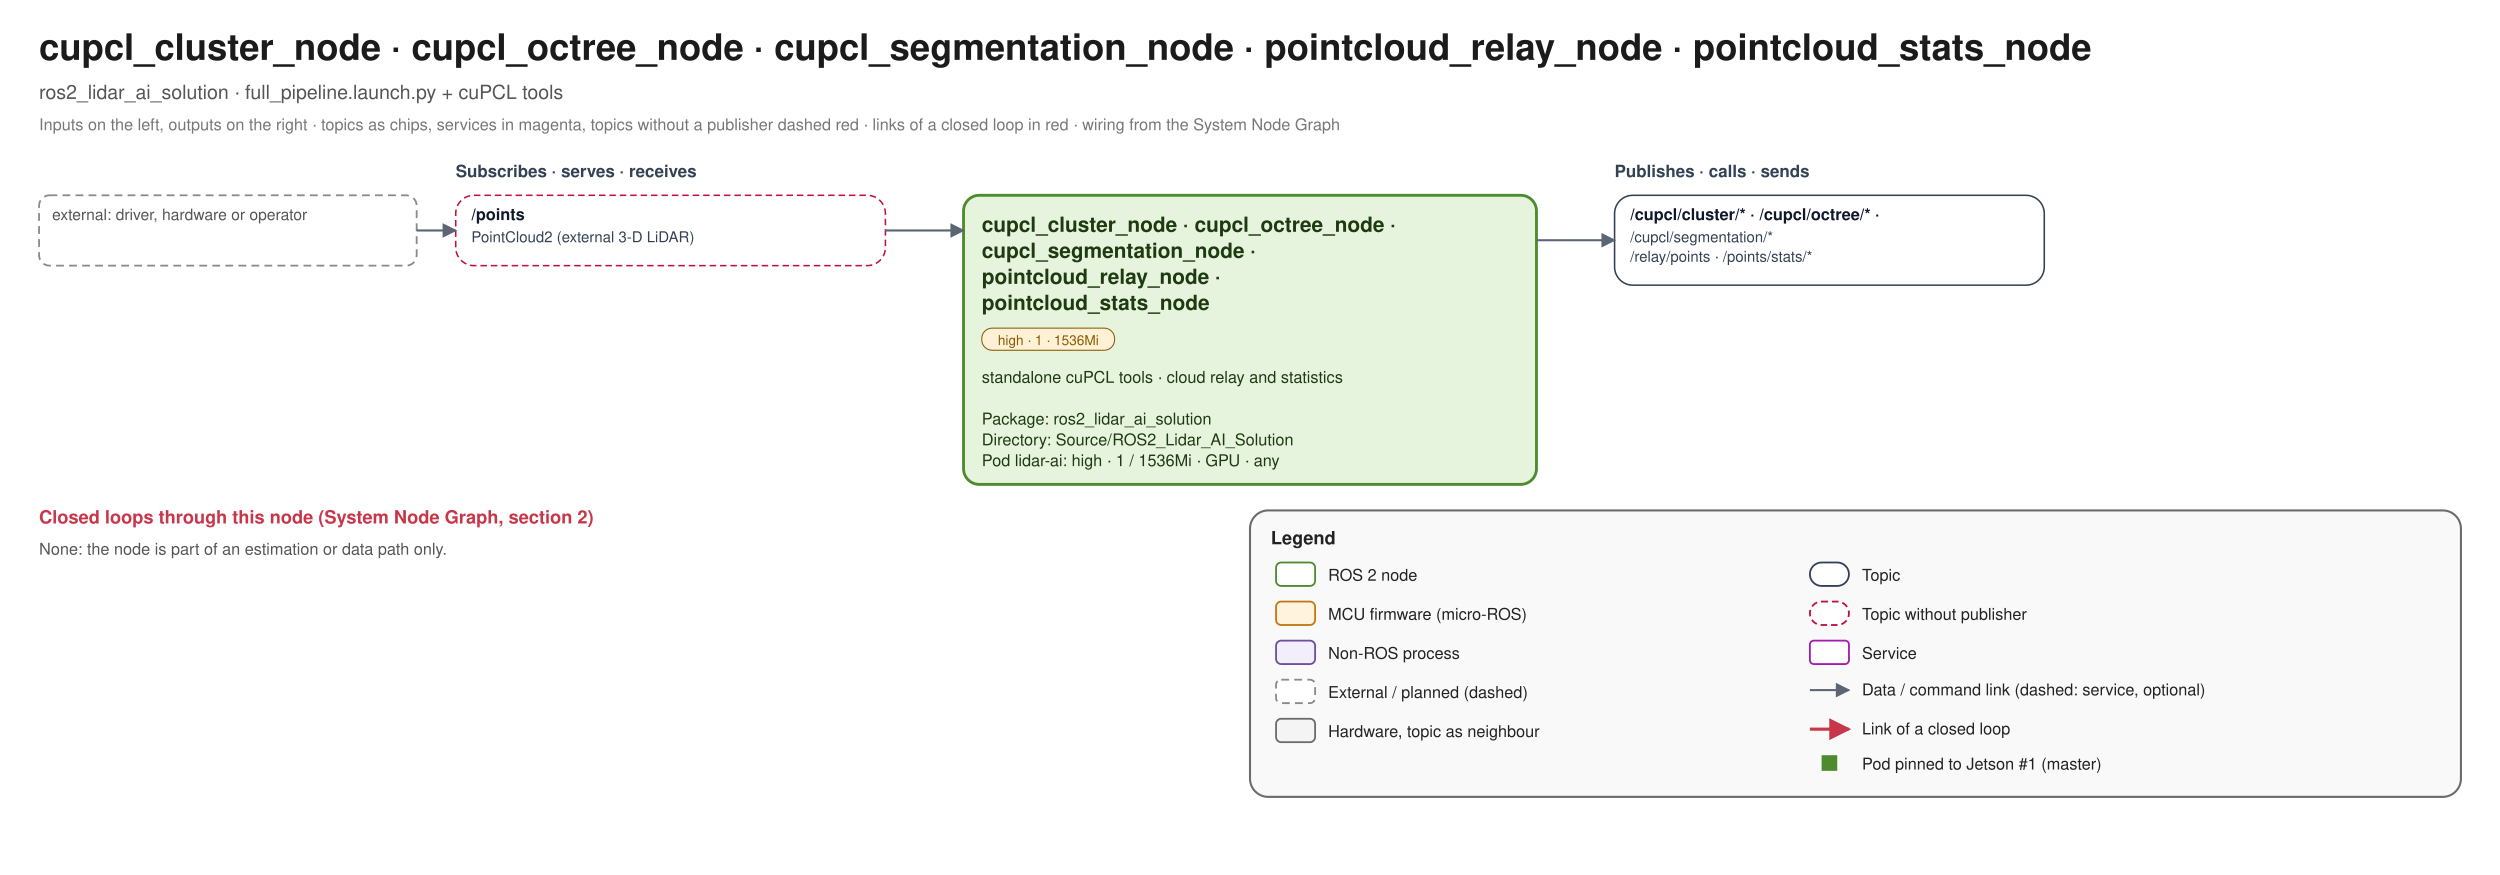
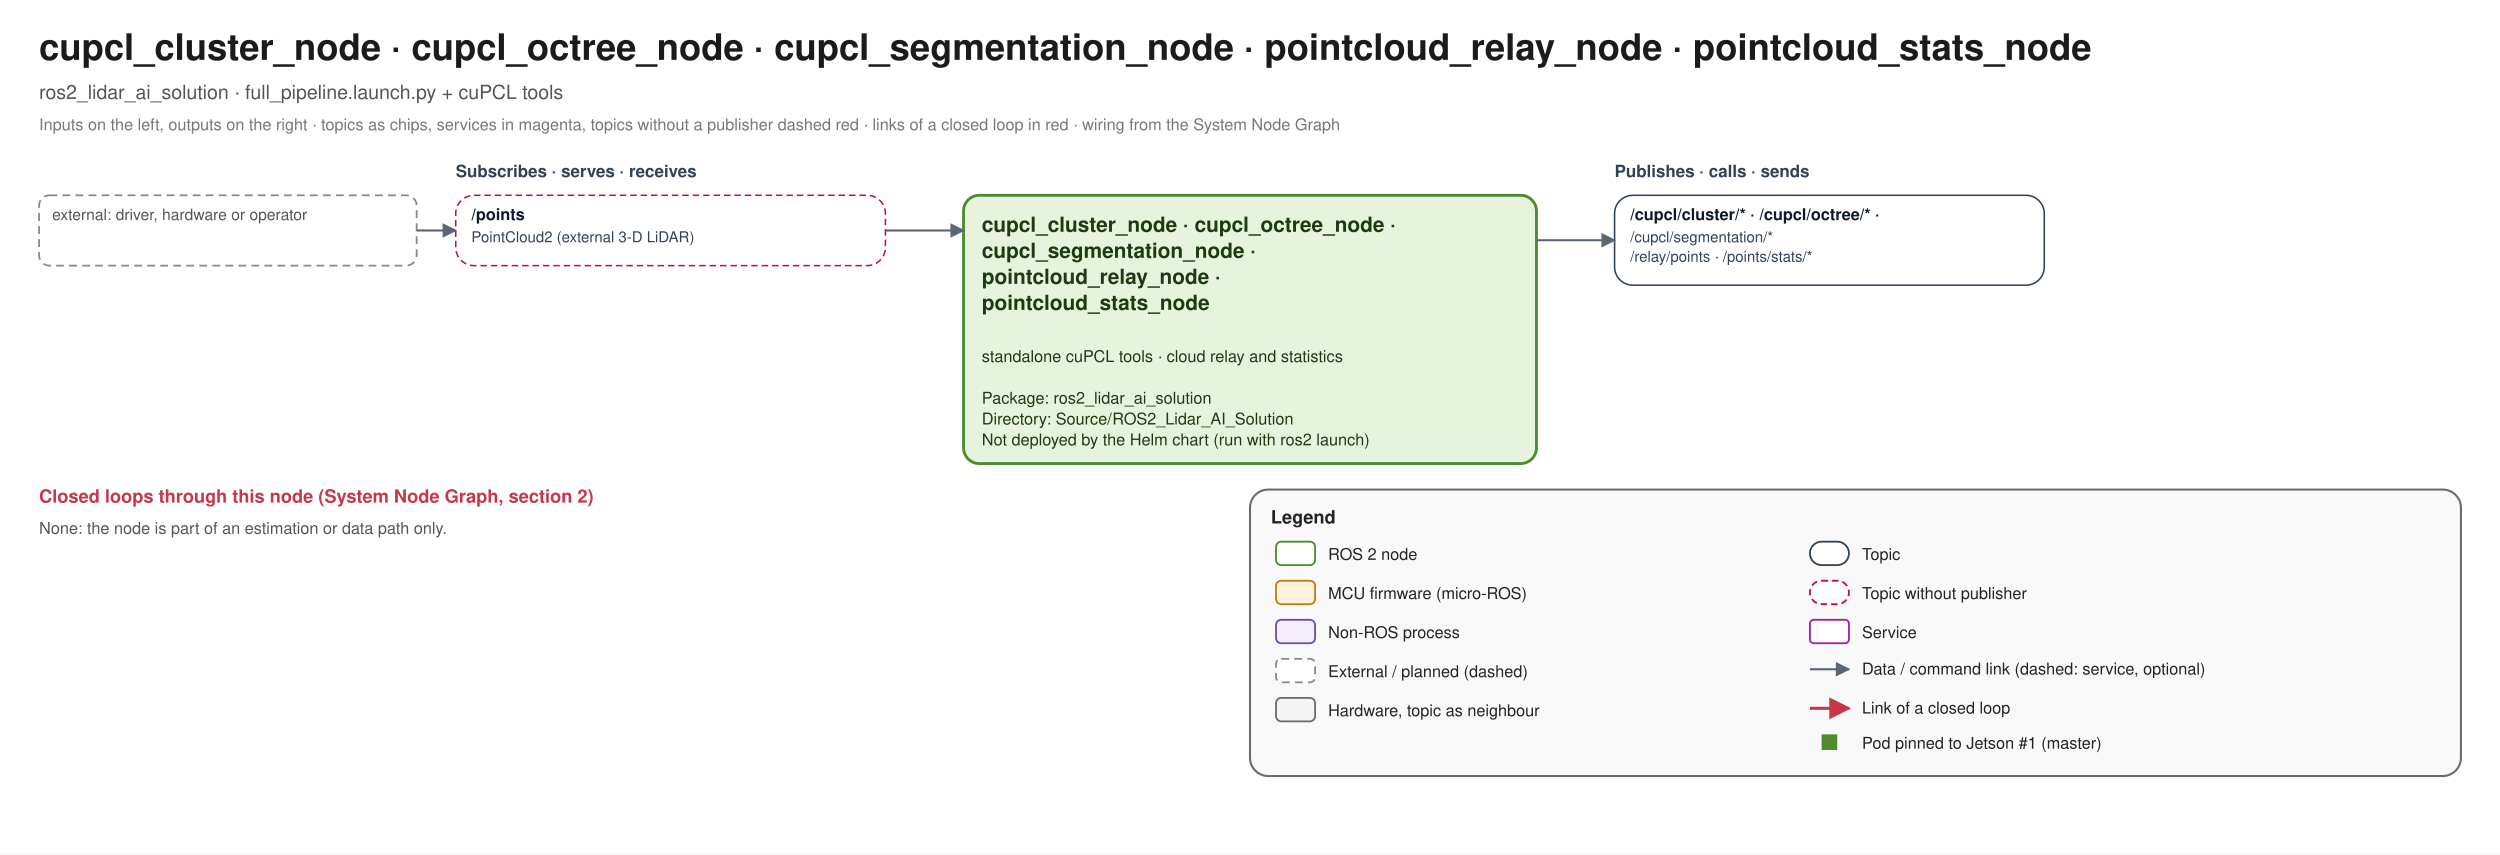
- <svg xmlns="http://www.w3.org/2000/svg" width="1920" height="672" viewBox="0 0 1920 672" font-family="Helvetica, Arial, sans-serif">
+ <svg xmlns="http://www.w3.org/2000/svg" width="1920" height="656" viewBox="0 0 1920 656" font-family="Helvetica, Arial, sans-serif">
  <defs>
    <marker id="link-e" viewBox="0 0 10 10" refX="9" refY="5" markerWidth="7" markerHeight="7" orient="auto">
      <path d="M0 0 L10 5 L0 10 z" fill="#5B6573" />
    </marker>
    <marker id="link-s" viewBox="0 0 10 10" refX="1" refY="5" markerWidth="7" markerHeight="7" orient="auto">
      <path d="M10 0 L0 5 L10 10 z" fill="#5B6573" />
    </marker>
    <marker id="loop-e" viewBox="0 0 10 10" refX="9" refY="5" markerWidth="7" markerHeight="7" orient="auto">
      <path d="M0 0 L10 5 L0 10 z" fill="#C8364A" />
    </marker>
    <marker id="loop-s" viewBox="0 0 10 10" refX="1" refY="5" markerWidth="7" markerHeight="7" orient="auto">
      <path d="M10 0 L0 5 L10 10 z" fill="#C8364A" />
    </marker>
  </defs>
-   <rect width="1920" height="672" fill="#FFFFFF" />
+   <rect width="1920" height="656" fill="#FFFFFF" />
  <text x="30" y="46" font-size="28" fill="#1B1B1B" text-anchor="start" font-weight="bold">cupcl_cluster_node · cupcl_octree_node · cupcl_segmentation_node · pointcloud_relay_node · pointcloud_stats_node</text>
  <text x="30" y="76" font-size="15" fill="#555555" text-anchor="start" font-weight="normal">ros2_lidar_ai_solution · full_pipeline.launch.py + cuPCL tools</text>
  <text x="30" y="100" font-size="12.5" fill="#777777" text-anchor="start" font-weight="normal">Inputs on the left, outputs on the right · topics as chips, services in magenta, topics without a publisher dashed red · links of a closed loop in red · wiring from the System Node Graph</text>
  <text x="350" y="136" font-size="13" fill="#334155" text-anchor="start" font-weight="bold">Subscribes · serves · receives</text>
  <text x="1240" y="136" font-size="13" fill="#334155" text-anchor="start" font-weight="bold">Publishes · calls · sends</text>
-   <rect x="740" y="150" width="440" height="222" rx="12" fill="#E6F4DE" stroke="#4E8A2E" stroke-width="2.2" />
+   <rect x="740" y="150" width="440" height="206" rx="12" fill="#E6F4DE" stroke="#4E8A2E" stroke-width="2.2" />
  <text x="754" y="178" font-size="16" fill="#1E3A10" text-anchor="start" font-weight="bold">cupcl_cluster_node · cupcl_octree_node ·</text>
  <text x="754" y="198" font-size="16" fill="#1E3A10" text-anchor="start" font-weight="bold">   cupcl_segmentation_node ·</text>
  <text x="754" y="218" font-size="16" fill="#1E3A10" text-anchor="start" font-weight="bold">   pointcloud_relay_node ·</text>
  <text x="754" y="238" font-size="16" fill="#1E3A10" text-anchor="start" font-weight="bold">   pointcloud_stats_node</text>
-   <rect x="754" y="252" width="102" height="17" rx="8" fill="#FFF1D6" stroke="#8A5A00" stroke-width="0.8" />
-   <text x="805.1" y="265" font-size="10.5" fill="#8A5A00" text-anchor="middle" font-weight="normal">high · 1 · 1536Mi</text>
-   <text x="754" y="294" font-size="12.5" fill="#1E3A10" text-anchor="start" font-weight="normal">standalone cuPCL tools · cloud relay and statistics</text>
-   <text x="754" y="310" font-size="12.5" fill="#1E3A10" text-anchor="start" font-weight="normal" />
-   <text x="754" y="326" font-size="12.5" fill="#1E3A10" text-anchor="start" font-weight="normal">Package: ros2_lidar_ai_solution</text>
-   <text x="754" y="342" font-size="12.5" fill="#1E3A10" text-anchor="start" font-weight="normal">Directory: Source/ROS2_Lidar_AI_Solution</text>
-   <text x="754" y="358" font-size="12.5" fill="#1E3A10" text-anchor="start" font-weight="normal">Pod lidar-ai: high · 1 / 1536Mi · GPU · any</text>
+   <text x="754" y="278" font-size="12.5" fill="#1E3A10" text-anchor="start" font-weight="normal">standalone cuPCL tools · cloud relay and statistics</text>
+   <text x="754" y="294" font-size="12.5" fill="#1E3A10" text-anchor="start" font-weight="normal" />
+   <text x="754" y="310" font-size="12.5" fill="#1E3A10" text-anchor="start" font-weight="normal">Package: ros2_lidar_ai_solution</text>
+   <text x="754" y="326" font-size="12.5" fill="#1E3A10" text-anchor="start" font-weight="normal">Directory: Source/ROS2_Lidar_AI_Solution</text>
+   <text x="754" y="342" font-size="12.5" fill="#1E3A10" text-anchor="start" font-weight="normal">Not deployed by the Helm chart (run with ros2 launch)</text>
  <rect x="350" y="150" width="330" height="54" rx="14" fill="#FFFFFF" stroke="#BE123C" stroke-width="1.2" stroke-dasharray="5 3" />
  <text x="362" y="169" font-size="12.5" fill="#0F172A" text-anchor="start" font-weight="bold">/points</text>
  <text x="362" y="186" font-size="11.5" fill="#334155" text-anchor="start" font-weight="normal">PointCloud2 (external 3-D LiDAR)</text>
  <rect x="30" y="150" width="290" height="54" rx="8" fill="#FFFFFF" stroke="#8A8A8A" stroke-width="1.4" stroke-dasharray="6 4" />
  <text x="40" y="169" font-size="12" fill="#555555" text-anchor="start" font-weight="normal">external: driver, hardware or operator</text>
  <path d="M 320 177.0 L 350 177.0" fill="none" stroke="#5B6573" stroke-width="1.6" stroke-linejoin="round" marker-end="url(#link-e)" />
  <path d="M 680 177.0 L 740 177.0" fill="none" stroke="#5B6573" stroke-width="1.6" stroke-linejoin="round" marker-end="url(#link-e)" />
  <rect x="1240" y="150" width="330" height="69" rx="14" fill="#FFFFFF" stroke="#334155" stroke-width="1.2" />
  <text x="1252" y="169" font-size="12.5" fill="#0F172A" text-anchor="start" font-weight="bold">/cupcl/cluster/* · /cupcl/octree/* ·</text>
  <text x="1252" y="186" font-size="11.5" fill="#334155" text-anchor="start" font-weight="normal">   /cupcl/segmentation/*</text>
  <text x="1252" y="201" font-size="11.5" fill="#334155" text-anchor="start" font-weight="normal">/relay/points · /points/stats/*</text>
  <path d="M 1180 184.5 L 1240 184.5" fill="none" stroke="#5B6573" stroke-width="1.6" stroke-linejoin="round" marker-end="url(#link-e)" />
-   <text x="30" y="402" font-size="14" fill="#C8364A" text-anchor="start" font-weight="bold">Closed loops through this node (System Node Graph, section 2)</text>
-   <text x="30" y="426" font-size="12.5" fill="#555555" text-anchor="start" font-weight="normal">None: the node is part of an estimation or data path only.</text>
-   <rect x="960" y="392" width="930" height="220" rx="14" fill="#F4F4F4" fill-opacity="0.55" stroke="#6B6B6B" stroke-width="1.6" />
-   <text x="976" y="418" font-size="14" fill="#222222" text-anchor="start" font-weight="bold">Legend</text>
-   <rect x="980" y="432" width="30" height="18" rx="4" fill="#FFFFFF" stroke="#4E8A2E" stroke-width="1.4" />
-   <text x="1020" y="446" font-size="12.5" fill="#222" text-anchor="start" font-weight="normal">ROS 2 node</text>
-   <rect x="980" y="462" width="30" height="18" rx="4" fill="#FFF3DE" stroke="#C07A12" stroke-width="1.4" />
-   <text x="1020" y="476" font-size="12.5" fill="#222" text-anchor="start" font-weight="normal">MCU firmware (micro-ROS)</text>
-   <rect x="980" y="492" width="30" height="18" rx="4" fill="#F3EEFB" stroke="#6B4FA0" stroke-width="1.4" />
-   <text x="1020" y="506" font-size="12.5" fill="#222" text-anchor="start" font-weight="normal">Non-ROS process</text>
-   <rect x="980" y="522" width="30" height="18" rx="4" fill="#FFFFFF" stroke="#8A8A8A" stroke-width="1.4" stroke-dasharray="6 4" />
-   <text x="1020" y="536" font-size="12.5" fill="#222" text-anchor="start" font-weight="normal">External / planned (dashed)</text>
-   <rect x="980" y="552" width="30" height="18" rx="4" fill="#F4F4F4" stroke="#6B6B6B" stroke-width="1.4" />
-   <text x="1020" y="566" font-size="12.5" fill="#222" text-anchor="start" font-weight="normal">Hardware, topic as neighbour</text>
-   <rect x="1390" y="432" width="30" height="18" rx="9" fill="#FFFFFF" stroke="#334155" stroke-width="1.4" />
-   <text x="1430" y="446" font-size="12.5" fill="#222" text-anchor="start" font-weight="normal">Topic</text>
-   <rect x="1390" y="462" width="30" height="18" rx="9" fill="#FFFFFF" stroke="#BE123C" stroke-width="1.4" stroke-dasharray="5 3" />
-   <text x="1430" y="476" font-size="12.5" fill="#222" text-anchor="start" font-weight="normal">Topic without publisher</text>
-   <rect x="1390" y="492" width="30" height="18" rx="3" fill="#FFFFFF" stroke="#A21CAF" stroke-width="1.4" />
-   <text x="1430" y="506" font-size="12.5" fill="#222" text-anchor="start" font-weight="normal">Service</text>
-   <path d="M 1390 530 L 1420 530" fill="none" stroke="#5B6573" stroke-width="1.6" stroke-linejoin="round" marker-end="url(#link-e)" />
-   <text x="1430" y="534" font-size="12.5" fill="#222" text-anchor="start" font-weight="normal">Data / command link (dashed: service, optional)</text>
-   <path d="M 1390 560 L 1420 560" fill="none" stroke="#C8364A" stroke-width="2.4" stroke-linejoin="round" marker-end="url(#loop-e)" />
-   <text x="1430" y="564" font-size="12.5" fill="#222" text-anchor="start" font-weight="normal">Link of a closed loop</text>
-   <rect x="1399" y="580" width="12" height="12" fill="#4E8A2E" />
-   <text x="1430" y="591" font-size="12.5" fill="#222" text-anchor="start" font-weight="normal">Pod pinned to Jetson #1 (master)</text>
+   <text x="30" y="386" font-size="14" fill="#C8364A" text-anchor="start" font-weight="bold">Closed loops through this node (System Node Graph, section 2)</text>
+   <text x="30" y="410" font-size="12.5" fill="#555555" text-anchor="start" font-weight="normal">None: the node is part of an estimation or data path only.</text>
+   <rect x="960" y="376" width="930" height="220" rx="14" fill="#F4F4F4" fill-opacity="0.55" stroke="#6B6B6B" stroke-width="1.6" />
+   <text x="976" y="402" font-size="14" fill="#222222" text-anchor="start" font-weight="bold">Legend</text>
+   <rect x="980" y="416" width="30" height="18" rx="4" fill="#FFFFFF" stroke="#4E8A2E" stroke-width="1.4" />
+   <text x="1020" y="430" font-size="12.5" fill="#222" text-anchor="start" font-weight="normal">ROS 2 node</text>
+   <rect x="980" y="446" width="30" height="18" rx="4" fill="#FFF3DE" stroke="#C07A12" stroke-width="1.4" />
+   <text x="1020" y="460" font-size="12.5" fill="#222" text-anchor="start" font-weight="normal">MCU firmware (micro-ROS)</text>
+   <rect x="980" y="476" width="30" height="18" rx="4" fill="#F3EEFB" stroke="#6B4FA0" stroke-width="1.4" />
+   <text x="1020" y="490" font-size="12.5" fill="#222" text-anchor="start" font-weight="normal">Non-ROS process</text>
+   <rect x="980" y="506" width="30" height="18" rx="4" fill="#FFFFFF" stroke="#8A8A8A" stroke-width="1.4" stroke-dasharray="6 4" />
+   <text x="1020" y="520" font-size="12.5" fill="#222" text-anchor="start" font-weight="normal">External / planned (dashed)</text>
+   <rect x="980" y="536" width="30" height="18" rx="4" fill="#F4F4F4" stroke="#6B6B6B" stroke-width="1.4" />
+   <text x="1020" y="550" font-size="12.5" fill="#222" text-anchor="start" font-weight="normal">Hardware, topic as neighbour</text>
+   <rect x="1390" y="416" width="30" height="18" rx="9" fill="#FFFFFF" stroke="#334155" stroke-width="1.4" />
+   <text x="1430" y="430" font-size="12.5" fill="#222" text-anchor="start" font-weight="normal">Topic</text>
+   <rect x="1390" y="446" width="30" height="18" rx="9" fill="#FFFFFF" stroke="#BE123C" stroke-width="1.4" stroke-dasharray="5 3" />
+   <text x="1430" y="460" font-size="12.5" fill="#222" text-anchor="start" font-weight="normal">Topic without publisher</text>
+   <rect x="1390" y="476" width="30" height="18" rx="3" fill="#FFFFFF" stroke="#A21CAF" stroke-width="1.4" />
+   <text x="1430" y="490" font-size="12.5" fill="#222" text-anchor="start" font-weight="normal">Service</text>
+   <path d="M 1390 514 L 1420 514" fill="none" stroke="#5B6573" stroke-width="1.6" stroke-linejoin="round" marker-end="url(#link-e)" />
+   <text x="1430" y="518" font-size="12.5" fill="#222" text-anchor="start" font-weight="normal">Data / command link (dashed: service, optional)</text>
+   <path d="M 1390 544 L 1420 544" fill="none" stroke="#C8364A" stroke-width="2.4" stroke-linejoin="round" marker-end="url(#loop-e)" />
+   <text x="1430" y="548" font-size="12.5" fill="#222" text-anchor="start" font-weight="normal">Link of a closed loop</text>
+   <rect x="1399" y="564" width="12" height="12" fill="#4E8A2E" />
+   <text x="1430" y="575" font-size="12.5" fill="#222" text-anchor="start" font-weight="normal">Pod pinned to Jetson #1 (master)</text>
</svg>
